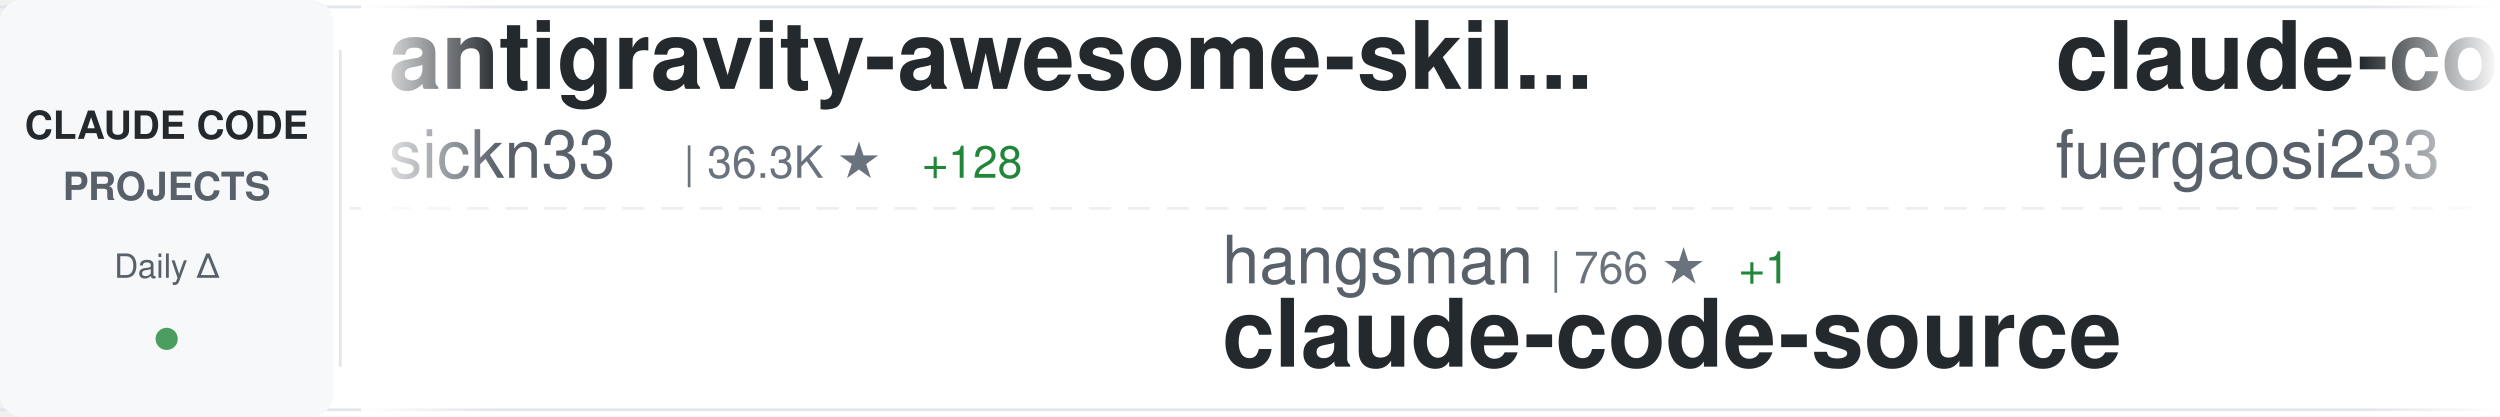
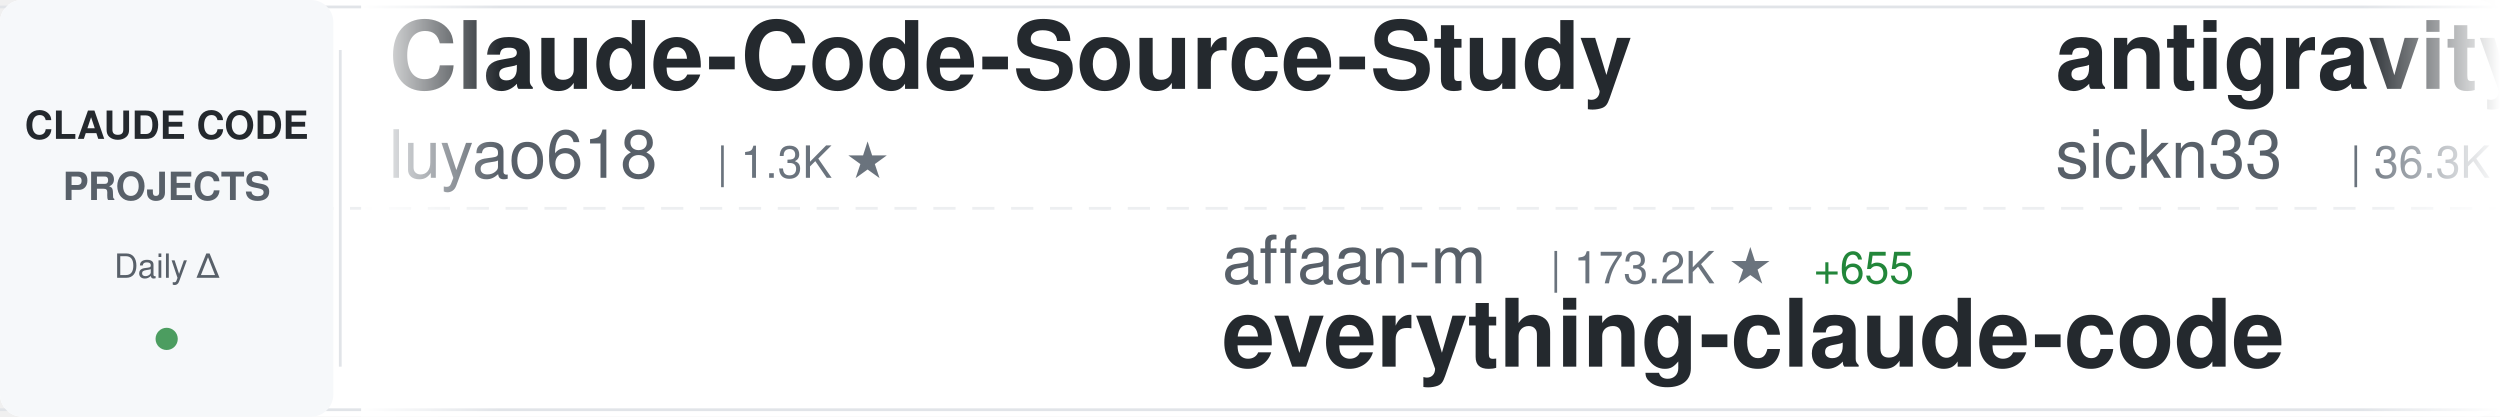
<svg xmlns="http://www.w3.org/2000/svg" width="900" height="150">
  <defs>
    <linearGradient id="awesomeLeftFade" x1="0%" y1="0%" x2="100%" y2="0%">
      <stop offset="0%" style="stop-color:#ffffff;stop-opacity:1" />
      <stop offset="100%" style="stop-color:#ffffff;stop-opacity:0" />
    </linearGradient>
    <linearGradient id="awesomeRightFade" x1="0%" y1="0%" x2="100%" y2="0%">
      <stop offset="0%" style="stop-color:#ffffff;stop-opacity:0" />
      <stop offset="100%" style="stop-color:#ffffff;stop-opacity:1" />
    </linearGradient>
  </defs>
  <rect width="900" height="150" fill="#ffffff" rx="8" />
  <rect x="0" y="2" width="900" height="1" fill="#e1e4e8" />
  <rect x="0" y="147" width="900" height="1" fill="#e1e4e8" />
  <line x1="0" y1="75" x2="900" y2="75" stroke="#e1e4e8" stroke-width="1" stroke-dasharray="8 6" opacity="0.6" />
  <rect x="0" y="0" width="120" height="150" fill="#f6f8fa" rx="8" />
  <text x="60" y="50" font-family="-apple-system, BlinkMacSystemFont, 'Segoe UI', Helvetica, Arial, sans-serif" font-size="14" font-weight="600" fill="#24292e" text-anchor="middle">CLAUDE CODE</text>
  <text x="60" y="72" font-family="-apple-system, BlinkMacSystemFont, 'Segoe UI', Helvetica, Arial, sans-serif" font-size="14" font-weight="600" fill="#586069" text-anchor="middle">PROJECTS</text>
  <text x="60" y="100" font-family="-apple-system, BlinkMacSystemFont, 'Segoe UI', Helvetica, Arial, sans-serif" font-size="12" font-weight="500" fill="#586069" text-anchor="middle">Daily Δ</text>
  <circle cx="60" cy="122" r="4" fill="#22863a" opacity="0.8" />
  <rect x="122" y="18" width="1" height="114" fill="#e1e4e8" />
  <clipPath id="awesomeTickerClip">
    <rect x="130" y="0" width="770" height="150" />
  </clipPath>
  <g clip-path="url(#awesomeTickerClip)">
    <g id="awesomeTickerItems">
      <animateTransform attributeName="transform" attributeType="XML" type="translate" from="0 0" to="-3000 0" dur="54s" repeatCount="indefinite" />
      <g transform="translate(0, 0)">
+         <text x="140" y="32" font-family="-apple-system, BlinkMacSystemFont, 'Segoe UI', Helvetica, Arial, sans-serif" font-size="34" font-weight="600" fill="#24292e">Claude-Code-Source-Study</text>
+         <text x="140" y="64" font-family="-apple-system, BlinkMacSystemFont, 'Segoe UI', Helvetica, Arial, sans-serif" font-size="24" font-weight="400" fill="#586069">luyao618</text>
+         <text x="258" y="64" font-family="-apple-system, BlinkMacSystemFont, 'Segoe UI', Helvetica, Arial, sans-serif" font-size="16" font-weight="500" fill="#6a737d">| 1.3K ★</text>
+       </g>
+       <g transform="translate(300, 0)">
+         <text x="140" y="102" font-family="-apple-system, BlinkMacSystemFont, 'Segoe UI', Helvetica, Arial, sans-serif" font-size="24" font-weight="400" fill="#586069">affaan-m</text>
+         <text x="258" y="102" font-family="-apple-system, BlinkMacSystemFont, 'Segoe UI', Helvetica, Arial, sans-serif" font-size="16" font-weight="500" fill="#6a737d">| 173.2K ★</text>
+         <text x="353" y="102" font-family="-apple-system, BlinkMacSystemFont, 'Segoe UI', Helvetica, Arial, sans-serif" font-size="16" font-weight="500" fill="#22863a"> +655</text>
+         <text x="140" y="132" font-family="-apple-system, BlinkMacSystemFont, 'Segoe UI', Helvetica, Arial, sans-serif" font-size="34" font-weight="600" fill="#24292e">everything-claude-code</text>
+       </g>
+       <g transform="translate(600, 0)">
        <text x="140" y="32" font-family="-apple-system, BlinkMacSystemFont, 'Segoe UI', Helvetica, Arial, sans-serif" font-size="34" font-weight="600" fill="#24292e">antigravity-awesome-skil...</text>
        <text x="140" y="64" font-family="-apple-system, BlinkMacSystemFont, 'Segoe UI', Helvetica, Arial, sans-serif" font-size="24" font-weight="400" fill="#586069">sickn33</text>
        <text x="246" y="64" font-family="-apple-system, BlinkMacSystemFont, 'Segoe UI', Helvetica, Arial, sans-serif" font-size="16" font-weight="500" fill="#6a737d">| 36.3K ★</text>
-         <text x="332" y="64" font-family="-apple-system, BlinkMacSystemFont, 'Segoe UI', Helvetica, Arial, sans-serif" font-size="16" font-weight="500" fill="#22863a"> +128</text>
-       </g>
-       <g transform="translate(300, 0)">
-         <text x="140" y="102" font-family="-apple-system, BlinkMacSystemFont, 'Segoe UI', Helvetica, Arial, sans-serif" font-size="24" font-weight="400" fill="#586069">hangsman</text>
-         <text x="258" y="102" font-family="-apple-system, BlinkMacSystemFont, 'Segoe UI', Helvetica, Arial, sans-serif" font-size="16" font-weight="500" fill="#6a737d">| 766 ★</text>
-         <text x="326" y="102" font-family="-apple-system, BlinkMacSystemFont, 'Segoe UI', Helvetica, Arial, sans-serif" font-size="16" font-weight="500" fill="#22863a"> +1</text>
-         <text x="140" y="132" font-family="-apple-system, BlinkMacSystemFont, 'Segoe UI', Helvetica, Arial, sans-serif" font-size="34" font-weight="600" fill="#24292e">claude-code-source</text>
-       </g>
-       <g transform="translate(600, 0)">
-         <text x="140" y="32" font-family="-apple-system, BlinkMacSystemFont, 'Segoe UI', Helvetica, Arial, sans-serif" font-size="34" font-weight="600" fill="#24292e">claude-code-proxy</text>
-         <text x="140" y="64" font-family="-apple-system, BlinkMacSystemFont, 'Segoe UI', Helvetica, Arial, sans-serif" font-size="24" font-weight="400" fill="#586069">fuergaosi233</text>
-         <text x="306" y="64" font-family="-apple-system, BlinkMacSystemFont, 'Segoe UI', Helvetica, Arial, sans-serif" font-size="16" font-weight="500" fill="#6a737d">| 2.5K ★</text>
-         <text x="383" y="64" font-family="-apple-system, BlinkMacSystemFont, 'Segoe UI', Helvetica, Arial, sans-serif" font-size="16" font-weight="500" fill="#22863a"> +8</text>
+         <text x="332" y="64" font-family="-apple-system, BlinkMacSystemFont, 'Segoe UI', Helvetica, Arial, sans-serif" font-size="16" font-weight="500" fill="#22863a"> +125</text>
      </g>
      <g transform="translate(900, 0)">
-         <text x="140" y="102" font-family="-apple-system, BlinkMacSystemFont, 'Segoe UI', Helvetica, Arial, sans-serif" font-size="24" font-weight="400" fill="#586069">chauncygu</text>
-         <text x="270" y="102" font-family="-apple-system, BlinkMacSystemFont, 'Segoe UI', Helvetica, Arial, sans-serif" font-size="16" font-weight="500" fill="#6a737d">| 2.4K ★</text>
-         <text x="347" y="102" font-family="-apple-system, BlinkMacSystemFont, 'Segoe UI', Helvetica, Arial, sans-serif" font-size="16" font-weight="500" fill="#22863a"> +10</text>
-         <text x="140" y="132" font-family="-apple-system, BlinkMacSystemFont, 'Segoe UI', Helvetica, Arial, sans-serif" font-size="34" font-weight="600" fill="#24292e">collection-claude-code-s...</text>
+         <text x="140" y="102" font-family="-apple-system, BlinkMacSystemFont, 'Segoe UI', Helvetica, Arial, sans-serif" font-size="24" font-weight="400" fill="#586069">VineeTagarwaL-code</text>
+         <text x="378" y="102" font-family="-apple-system, BlinkMacSystemFont, 'Segoe UI', Helvetica, Arial, sans-serif" font-size="16" font-weight="500" fill="#6a737d">| 274 ★</text>
+         <text x="140" y="132" font-family="-apple-system, BlinkMacSystemFont, 'Segoe UI', Helvetica, Arial, sans-serif" font-size="34" font-weight="600" fill="#24292e">claude-code</text>
      </g>
      <g transform="translate(1200, 0)">
        <text x="140" y="32" font-family="-apple-system, BlinkMacSystemFont, 'Segoe UI', Helvetica, Arial, sans-serif" font-size="34" font-weight="600" fill="#24292e">claude-code</text>
-         <text x="140" y="64" font-family="-apple-system, BlinkMacSystemFont, 'Segoe UI', Helvetica, Arial, sans-serif" font-size="24" font-weight="400" fill="#586069">alex000kim</text>
-         <text x="282" y="64" font-family="-apple-system, BlinkMacSystemFont, 'Segoe UI', Helvetica, Arial, sans-serif" font-size="16" font-weight="500" fill="#6a737d">| 222 ★</text>
+         <text x="140" y="64" font-family="-apple-system, BlinkMacSystemFont, 'Segoe UI', Helvetica, Arial, sans-serif" font-size="24" font-weight="400" fill="#586069">yasasbanukaofficial</text>
+         <text x="390" y="64" font-family="-apple-system, BlinkMacSystemFont, 'Segoe UI', Helvetica, Arial, sans-serif" font-size="16" font-weight="500" fill="#6a737d">| 3.0K ★</text>
+         <text x="467" y="64" font-family="-apple-system, BlinkMacSystemFont, 'Segoe UI', Helvetica, Arial, sans-serif" font-size="16" font-weight="500" fill="#22863a"> +19</text>
      </g>
      <g transform="translate(1500, 0)">
-         <text x="140" y="102" font-family="-apple-system, BlinkMacSystemFont, 'Segoe UI', Helvetica, Arial, sans-serif" font-size="24" font-weight="400" fill="#586069">Onewon</text>
-         <text x="234" y="102" font-family="-apple-system, BlinkMacSystemFont, 'Segoe UI', Helvetica, Arial, sans-serif" font-size="16" font-weight="500" fill="#6a737d">| 179 ★</text>
-         <text x="140" y="132" font-family="-apple-system, BlinkMacSystemFont, 'Segoe UI', Helvetica, Arial, sans-serif" font-size="34" font-weight="600" fill="#24292e">claude-code</text>
+         <text x="140" y="102" font-family="-apple-system, BlinkMacSystemFont, 'Segoe UI', Helvetica, Arial, sans-serif" font-size="24" font-weight="400" fill="#586069">FlorianBruniaux</text>
+         <text x="342" y="102" font-family="-apple-system, BlinkMacSystemFont, 'Segoe UI', Helvetica, Arial, sans-serif" font-size="16" font-weight="500" fill="#6a737d">| 4.1K ★</text>
+         <text x="419" y="102" font-family="-apple-system, BlinkMacSystemFont, 'Segoe UI', Helvetica, Arial, sans-serif" font-size="16" font-weight="500" fill="#22863a"> +24</text>
+         <text x="140" y="132" font-family="-apple-system, BlinkMacSystemFont, 'Segoe UI', Helvetica, Arial, sans-serif" font-size="34" font-weight="600" fill="#24292e">claude-code-ultimate-gui...</text>
      </g>
      <g transform="translate(1800, 0)">
-         <text x="140" y="32" font-family="-apple-system, BlinkMacSystemFont, 'Segoe UI', Helvetica, Arial, sans-serif" font-size="34" font-weight="600" fill="#24292e">Claude-Code-Usage-Monito...</text>
-         <text x="140" y="64" font-family="-apple-system, BlinkMacSystemFont, 'Segoe UI', Helvetica, Arial, sans-serif" font-size="24" font-weight="400" fill="#586069">Maciek-roboblog</text>
-         <text x="342" y="64" font-family="-apple-system, BlinkMacSystemFont, 'Segoe UI', Helvetica, Arial, sans-serif" font-size="16" font-weight="500" fill="#6a737d">| 7.9K ★</text>
-         <text x="419" y="64" font-family="-apple-system, BlinkMacSystemFont, 'Segoe UI', Helvetica, Arial, sans-serif" font-size="16" font-weight="500" fill="#22863a"> +8</text>
+         <text x="140" y="32" font-family="-apple-system, BlinkMacSystemFont, 'Segoe UI', Helvetica, Arial, sans-serif" font-size="34" font-weight="600" fill="#24292e">claude-code-rev</text>
+         <text x="140" y="64" font-family="-apple-system, BlinkMacSystemFont, 'Segoe UI', Helvetica, Arial, sans-serif" font-size="24" font-weight="400" fill="#586069">oboard</text>
+         <text x="234" y="64" font-family="-apple-system, BlinkMacSystemFont, 'Segoe UI', Helvetica, Arial, sans-serif" font-size="16" font-weight="500" fill="#6a737d">| 3.1K ★</text>
+         <text x="311" y="64" font-family="-apple-system, BlinkMacSystemFont, 'Segoe UI', Helvetica, Arial, sans-serif" font-size="16" font-weight="500" fill="#22863a"> +4</text>
      </g>
      <g transform="translate(2100, 0)">
-         <text x="140" y="102" font-family="-apple-system, BlinkMacSystemFont, 'Segoe UI', Helvetica, Arial, sans-serif" font-size="24" font-weight="400" fill="#586069">snarktank</text>
-         <text x="270" y="102" font-family="-apple-system, BlinkMacSystemFont, 'Segoe UI', Helvetica, Arial, sans-serif" font-size="16" font-weight="500" fill="#6a737d">| 18.4K ★</text>
-         <text x="356" y="102" font-family="-apple-system, BlinkMacSystemFont, 'Segoe UI', Helvetica, Arial, sans-serif" font-size="16" font-weight="500" fill="#22863a"> +51</text>
-         <text x="140" y="132" font-family="-apple-system, BlinkMacSystemFont, 'Segoe UI', Helvetica, Arial, sans-serif" font-size="34" font-weight="600" fill="#24292e">ralph</text>
+         <text x="140" y="102" font-family="-apple-system, BlinkMacSystemFont, 'Segoe UI', Helvetica, Arial, sans-serif" font-size="24" font-weight="400" fill="#586069">wshobson</text>
+         <text x="258" y="102" font-family="-apple-system, BlinkMacSystemFont, 'Segoe UI', Helvetica, Arial, sans-serif" font-size="16" font-weight="500" fill="#6a737d">| 34.7K ★</text>
+         <text x="344" y="102" font-family="-apple-system, BlinkMacSystemFont, 'Segoe UI', Helvetica, Arial, sans-serif" font-size="16" font-weight="500" fill="#22863a"> +54</text>
+         <text x="140" y="132" font-family="-apple-system, BlinkMacSystemFont, 'Segoe UI', Helvetica, Arial, sans-serif" font-size="34" font-weight="600" fill="#24292e">agents</text>
      </g>
      <g transform="translate(2400, 0)">
-         <text x="140" y="32" font-family="-apple-system, BlinkMacSystemFont, 'Segoe UI', Helvetica, Arial, sans-serif" font-size="34" font-weight="600" fill="#24292e">ClaudeCode</text>
-         <text x="140" y="64" font-family="-apple-system, BlinkMacSystemFont, 'Segoe UI', Helvetica, Arial, sans-serif" font-size="24" font-weight="400" fill="#586069">guanshan</text>
-         <text x="258" y="64" font-family="-apple-system, BlinkMacSystemFont, 'Segoe UI', Helvetica, Arial, sans-serif" font-size="16" font-weight="500" fill="#6a737d">| 57 ★</text>
+         <text x="140" y="32" font-family="-apple-system, BlinkMacSystemFont, 'Segoe UI', Helvetica, Arial, sans-serif" font-size="34" font-weight="600" fill="#24292e">claude-code-source</text>
+         <text x="140" y="64" font-family="-apple-system, BlinkMacSystemFont, 'Segoe UI', Helvetica, Arial, sans-serif" font-size="24" font-weight="400" fill="#586069">hangsman</text>
+         <text x="258" y="64" font-family="-apple-system, BlinkMacSystemFont, 'Segoe UI', Helvetica, Arial, sans-serif" font-size="16" font-weight="500" fill="#6a737d">| 766 ★</text>
+         <text x="326" y="64" font-family="-apple-system, BlinkMacSystemFont, 'Segoe UI', Helvetica, Arial, sans-serif" font-size="16" font-weight="500" fill="#22863a"> +1</text>
      </g>
      <g transform="translate(2700, 0)">
-         <text x="140" y="102" font-family="-apple-system, BlinkMacSystemFont, 'Segoe UI', Helvetica, Arial, sans-serif" font-size="24" font-weight="400" fill="#586069">nicedreamzapp</text>
-         <text x="318" y="102" font-family="-apple-system, BlinkMacSystemFont, 'Segoe UI', Helvetica, Arial, sans-serif" font-size="16" font-weight="500" fill="#6a737d">| 2.4K ★</text>
-         <text x="395" y="102" font-family="-apple-system, BlinkMacSystemFont, 'Segoe UI', Helvetica, Arial, sans-serif" font-size="16" font-weight="500" fill="#22863a"> +38</text>
-         <text x="140" y="132" font-family="-apple-system, BlinkMacSystemFont, 'Segoe UI', Helvetica, Arial, sans-serif" font-size="34" font-weight="600" fill="#24292e">claude-code-local</text>
+         <text x="140" y="102" font-family="-apple-system, BlinkMacSystemFont, 'Segoe UI', Helvetica, Arial, sans-serif" font-size="24" font-weight="400" fill="#586069">lintsinghua</text>
+         <text x="294" y="102" font-family="-apple-system, BlinkMacSystemFont, 'Segoe UI', Helvetica, Arial, sans-serif" font-size="16" font-weight="500" fill="#6a737d">| 3.1K ★</text>
+         <text x="371" y="102" font-family="-apple-system, BlinkMacSystemFont, 'Segoe UI', Helvetica, Arial, sans-serif" font-size="16" font-weight="500" fill="#22863a"> +11</text>
+         <text x="140" y="132" font-family="-apple-system, BlinkMacSystemFont, 'Segoe UI', Helvetica, Arial, sans-serif" font-size="34" font-weight="600" fill="#24292e">claude-code-book</text>
      </g>
      <g transform="translate(3000, 0)">
+         <text x="140" y="32" font-family="-apple-system, BlinkMacSystemFont, 'Segoe UI', Helvetica, Arial, sans-serif" font-size="34" font-weight="600" fill="#24292e">Claude-Code-Source-Study</text>
+         <text x="140" y="64" font-family="-apple-system, BlinkMacSystemFont, 'Segoe UI', Helvetica, Arial, sans-serif" font-size="24" font-weight="400" fill="#586069">luyao618</text>
+         <text x="258" y="64" font-family="-apple-system, BlinkMacSystemFont, 'Segoe UI', Helvetica, Arial, sans-serif" font-size="16" font-weight="500" fill="#6a737d">| 1.3K ★</text>
+       </g>
+       <g transform="translate(3300, 0)">
+         <text x="140" y="102" font-family="-apple-system, BlinkMacSystemFont, 'Segoe UI', Helvetica, Arial, sans-serif" font-size="24" font-weight="400" fill="#586069">affaan-m</text>
+         <text x="258" y="102" font-family="-apple-system, BlinkMacSystemFont, 'Segoe UI', Helvetica, Arial, sans-serif" font-size="16" font-weight="500" fill="#6a737d">| 173.2K ★</text>
+         <text x="353" y="102" font-family="-apple-system, BlinkMacSystemFont, 'Segoe UI', Helvetica, Arial, sans-serif" font-size="16" font-weight="500" fill="#22863a"> +655</text>
+         <text x="140" y="132" font-family="-apple-system, BlinkMacSystemFont, 'Segoe UI', Helvetica, Arial, sans-serif" font-size="34" font-weight="600" fill="#24292e">everything-claude-code</text>
+       </g>
+       <g transform="translate(3600, 0)">
        <text x="140" y="32" font-family="-apple-system, BlinkMacSystemFont, 'Segoe UI', Helvetica, Arial, sans-serif" font-size="34" font-weight="600" fill="#24292e">antigravity-awesome-skil...</text>
        <text x="140" y="64" font-family="-apple-system, BlinkMacSystemFont, 'Segoe UI', Helvetica, Arial, sans-serif" font-size="24" font-weight="400" fill="#586069">sickn33</text>
        <text x="246" y="64" font-family="-apple-system, BlinkMacSystemFont, 'Segoe UI', Helvetica, Arial, sans-serif" font-size="16" font-weight="500" fill="#6a737d">| 36.3K ★</text>
-         <text x="332" y="64" font-family="-apple-system, BlinkMacSystemFont, 'Segoe UI', Helvetica, Arial, sans-serif" font-size="16" font-weight="500" fill="#22863a"> +128</text>
-       </g>
-       <g transform="translate(3300, 0)">
-         <text x="140" y="102" font-family="-apple-system, BlinkMacSystemFont, 'Segoe UI', Helvetica, Arial, sans-serif" font-size="24" font-weight="400" fill="#586069">hangsman</text>
-         <text x="258" y="102" font-family="-apple-system, BlinkMacSystemFont, 'Segoe UI', Helvetica, Arial, sans-serif" font-size="16" font-weight="500" fill="#6a737d">| 766 ★</text>
-         <text x="326" y="102" font-family="-apple-system, BlinkMacSystemFont, 'Segoe UI', Helvetica, Arial, sans-serif" font-size="16" font-weight="500" fill="#22863a"> +1</text>
-         <text x="140" y="132" font-family="-apple-system, BlinkMacSystemFont, 'Segoe UI', Helvetica, Arial, sans-serif" font-size="34" font-weight="600" fill="#24292e">claude-code-source</text>
-       </g>
-       <g transform="translate(3600, 0)">
-         <text x="140" y="32" font-family="-apple-system, BlinkMacSystemFont, 'Segoe UI', Helvetica, Arial, sans-serif" font-size="34" font-weight="600" fill="#24292e">claude-code-proxy</text>
-         <text x="140" y="64" font-family="-apple-system, BlinkMacSystemFont, 'Segoe UI', Helvetica, Arial, sans-serif" font-size="24" font-weight="400" fill="#586069">fuergaosi233</text>
-         <text x="306" y="64" font-family="-apple-system, BlinkMacSystemFont, 'Segoe UI', Helvetica, Arial, sans-serif" font-size="16" font-weight="500" fill="#6a737d">| 2.5K ★</text>
-         <text x="383" y="64" font-family="-apple-system, BlinkMacSystemFont, 'Segoe UI', Helvetica, Arial, sans-serif" font-size="16" font-weight="500" fill="#22863a"> +8</text>
+         <text x="332" y="64" font-family="-apple-system, BlinkMacSystemFont, 'Segoe UI', Helvetica, Arial, sans-serif" font-size="16" font-weight="500" fill="#22863a"> +125</text>
      </g>
      <g transform="translate(3900, 0)">
-         <text x="140" y="102" font-family="-apple-system, BlinkMacSystemFont, 'Segoe UI', Helvetica, Arial, sans-serif" font-size="24" font-weight="400" fill="#586069">chauncygu</text>
-         <text x="270" y="102" font-family="-apple-system, BlinkMacSystemFont, 'Segoe UI', Helvetica, Arial, sans-serif" font-size="16" font-weight="500" fill="#6a737d">| 2.4K ★</text>
-         <text x="347" y="102" font-family="-apple-system, BlinkMacSystemFont, 'Segoe UI', Helvetica, Arial, sans-serif" font-size="16" font-weight="500" fill="#22863a"> +10</text>
-         <text x="140" y="132" font-family="-apple-system, BlinkMacSystemFont, 'Segoe UI', Helvetica, Arial, sans-serif" font-size="34" font-weight="600" fill="#24292e">collection-claude-code-s...</text>
+         <text x="140" y="102" font-family="-apple-system, BlinkMacSystemFont, 'Segoe UI', Helvetica, Arial, sans-serif" font-size="24" font-weight="400" fill="#586069">VineeTagarwaL-code</text>
+         <text x="378" y="102" font-family="-apple-system, BlinkMacSystemFont, 'Segoe UI', Helvetica, Arial, sans-serif" font-size="16" font-weight="500" fill="#6a737d">| 274 ★</text>
+         <text x="140" y="132" font-family="-apple-system, BlinkMacSystemFont, 'Segoe UI', Helvetica, Arial, sans-serif" font-size="34" font-weight="600" fill="#24292e">claude-code</text>
      </g>
    </g>
  </g>
  <rect x="130" y="0" width="50" height="150" fill="url(#awesomeLeftFade)" />
  <rect x="850" y="0" width="50" height="150" fill="url(#awesomeRightFade)" />
</svg>
